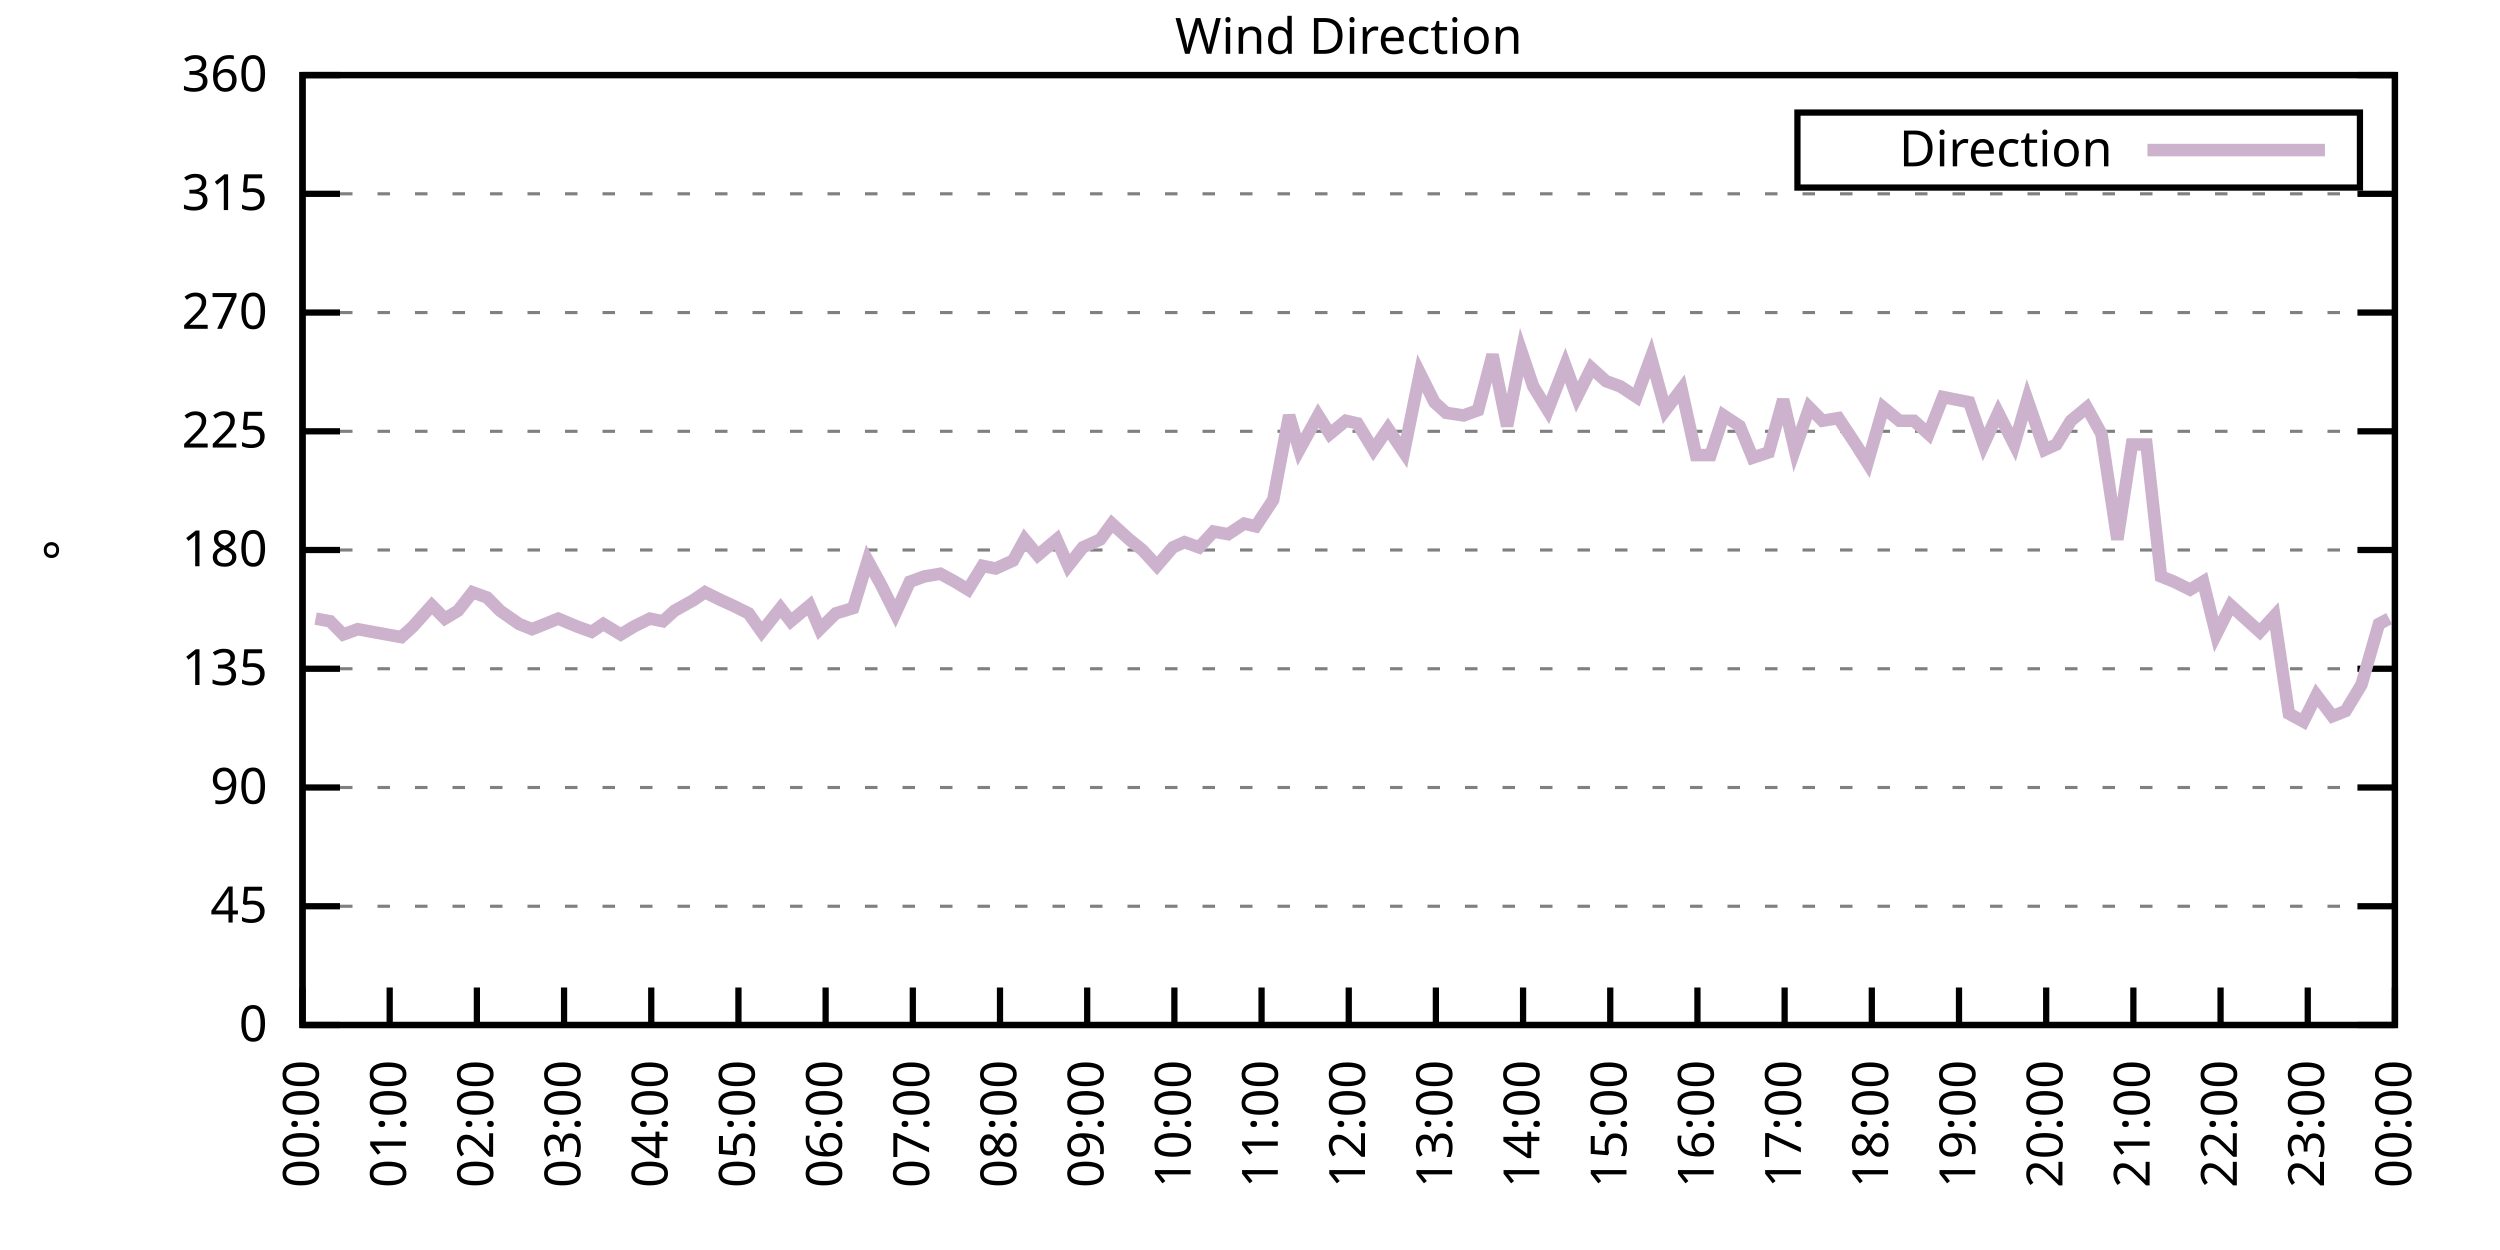
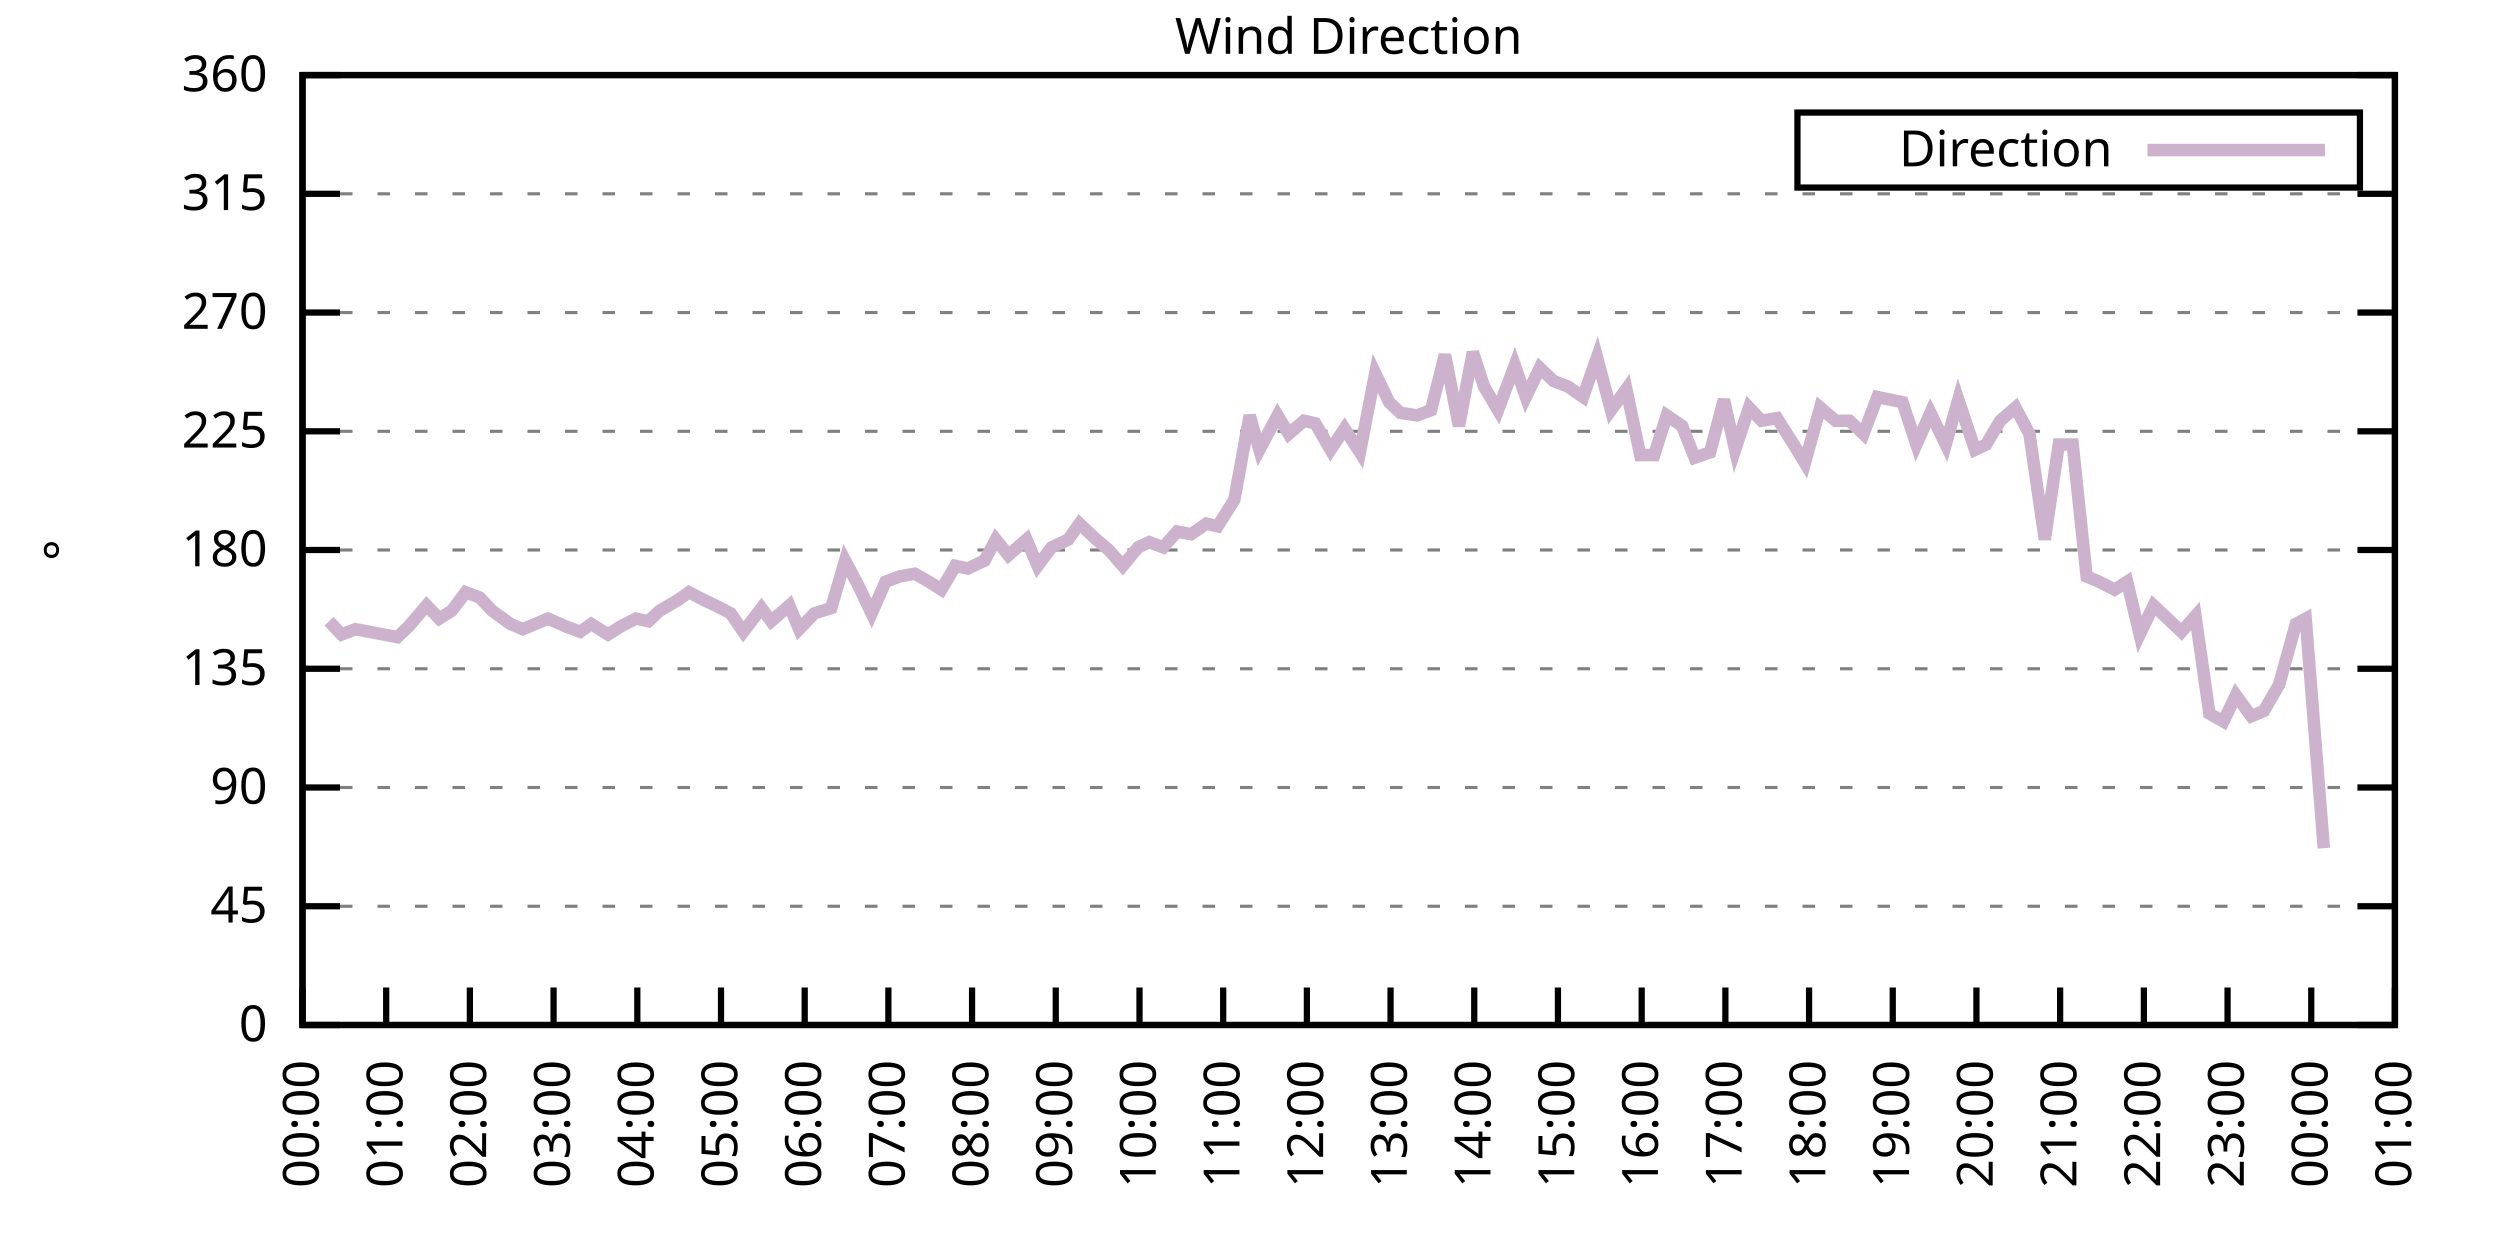
<svg xmlns="http://www.w3.org/2000/svg" xmlns:xlink="http://www.w3.org/1999/xlink" width="400" height="200" viewBox="0 0 400 200">
  <g id="gnuplot_canvas">
    <rect x="0" y="0" width="400" height="200" fill="none" />
    <defs>
      <circle id="gpDot" r="0.5" stroke-width="0.5" stroke="currentColor" />
      <path id="gpPt0" stroke-width="0.333" stroke="currentColor" d="M-1,0 h2 M0,-1 v2" />
      <path id="gpPt1" stroke-width="0.333" stroke="currentColor" d="M-1,-1 L1,1 M1,-1 L-1,1" />
      <path id="gpPt2" stroke-width="0.333" stroke="currentColor" d="M-1,0 L1,0 M0,-1 L0,1 M-1,-1 L1,1 M-1,1 L1,-1" />
      <rect id="gpPt3" stroke-width="0.333" stroke="currentColor" x="-1" y="-1" width="2" height="2" />
      <rect id="gpPt4" stroke-width="0.333" stroke="currentColor" fill="currentColor" x="-1" y="-1" width="2" height="2" />
      <circle id="gpPt5" stroke-width="0.333" stroke="currentColor" cx="0" cy="0" r="1" />
      <use xlink:href="#gpPt5" id="gpPt6" fill="currentColor" stroke="none" />
      <path id="gpPt7" stroke-width="0.333" stroke="currentColor" d="M0,-1.33 L-1.33,0.67 L1.33,0.67 z" />
      <use xlink:href="#gpPt7" id="gpPt8" fill="currentColor" stroke="none" />
      <use xlink:href="#gpPt7" id="gpPt9" stroke="currentColor" transform="rotate(180)" />
      <use xlink:href="#gpPt9" id="gpPt10" fill="currentColor" stroke="none" />
      <use xlink:href="#gpPt3" id="gpPt11" stroke="currentColor" transform="rotate(45)" />
      <use xlink:href="#gpPt11" id="gpPt12" fill="currentColor" stroke="none" />
      <path id="gpPt13" stroke-width="0.333" stroke="currentColor" d="M0,1.330 L1.265,0.411 L0.782,-1.067 L-0.782,-1.076 L-1.265,0.411 z" />
      <use xlink:href="#gpPt13" id="gpPt14" fill="currentColor" stroke="none" />
      <filter id="textbox" filterUnits="objectBoundingBox" x="0" y="0" height="1" width="1">
        <feFlood flood-color="white" flood-opacity="1" result="bgnd" />
        <feComposite in="SourceGraphic" in2="bgnd" operator="atop" />
      </filter>
      <filter id="greybox" filterUnits="objectBoundingBox" x="0" y="0" height="1" width="1">
        <feFlood flood-color="lightgrey" flood-opacity="1" result="grey" />
        <feComposite in="SourceGraphic" in2="grey" operator="atop" />
      </filter>
    </defs>
    <g fill="none" color="white" stroke="currentColor" stroke-width="1.00" stroke-linecap="butt" stroke-linejoin="miter">
</g>
    <g fill="none" color="black" stroke="currentColor" stroke-width="1.00" stroke-linecap="butt" stroke-linejoin="miter">
      <g stroke="none" shape-rendering="crispEdges">
        <polygon fill="rgb(255, 255, 255)" points="48.40,164.00 383.18,164.00 383.18,12.02 48.40,12.02 " />
      </g>
    </g>
    <g fill="none" color="black" stroke="currentColor" stroke-width="1.00" stroke-linecap="butt" stroke-linejoin="miter">
</g>
    <g fill="none" color="black" stroke="black" stroke-width="0.50" stroke-linecap="butt" stroke-linejoin="miter">
</g>
    <g fill="none" color="gray" stroke="currentColor" stroke-width="0.50" stroke-linecap="butt" stroke-linejoin="miter">
      <path stroke="gray" stroke-dasharray="2,4" class="gridline" d="M48.40,164.00 L383.19,164.00  " />
    </g>
    <g fill="none" color="gray" stroke="gray" stroke-width="1.00" stroke-linecap="butt" stroke-linejoin="miter">
</g>
    <g fill="none" color="black" stroke="currentColor" stroke-width="1.00" stroke-linecap="butt" stroke-linejoin="miter">
      <path stroke="black" d="M48.40,164.00 L54.40,164.00 M383.19,164.00 L377.19,164.00  " />
      <g transform="translate(42.80,166.60)" stroke="none" fill="black" font-family="Sans" font-size="8.00" text-anchor="end">
        <text>
          <tspan font-family="Sans"> 0</tspan>
        </text>
      </g>
    </g>
    <g fill="none" color="black" stroke="currentColor" stroke-width="1.00" stroke-linecap="butt" stroke-linejoin="miter">
</g>
    <g fill="none" color="black" stroke="black" stroke-width="0.50" stroke-linecap="butt" stroke-linejoin="miter">
</g>
    <g fill="none" color="gray" stroke="currentColor" stroke-width="0.50" stroke-linecap="butt" stroke-linejoin="miter">
      <path stroke="gray" stroke-dasharray="2,4" class="gridline" d="M48.40,145.00 L383.19,145.00  " />
    </g>
    <g fill="none" color="gray" stroke="gray" stroke-width="1.00" stroke-linecap="butt" stroke-linejoin="miter">
</g>
    <g fill="none" color="black" stroke="currentColor" stroke-width="1.00" stroke-linecap="butt" stroke-linejoin="miter">
      <path stroke="black" d="M48.40,145.00 L54.40,145.00 M383.19,145.00 L377.19,145.00  " />
      <g transform="translate(42.80,147.60)" stroke="none" fill="black" font-family="Sans" font-size="8.00" text-anchor="end">
        <text>
          <tspan font-family="Sans"> 45</tspan>
        </text>
      </g>
    </g>
    <g fill="none" color="black" stroke="currentColor" stroke-width="1.00" stroke-linecap="butt" stroke-linejoin="miter">
</g>
    <g fill="none" color="black" stroke="black" stroke-width="0.50" stroke-linecap="butt" stroke-linejoin="miter">
</g>
    <g fill="none" color="gray" stroke="currentColor" stroke-width="0.50" stroke-linecap="butt" stroke-linejoin="miter">
      <path stroke="gray" stroke-dasharray="2,4" class="gridline" d="M48.40,126.00 L383.19,126.00  " />
    </g>
    <g fill="none" color="gray" stroke="gray" stroke-width="1.00" stroke-linecap="butt" stroke-linejoin="miter">
</g>
    <g fill="none" color="black" stroke="currentColor" stroke-width="1.00" stroke-linecap="butt" stroke-linejoin="miter">
      <path stroke="black" d="M48.40,126.00 L54.40,126.00 M383.19,126.00 L377.19,126.00  " />
      <g transform="translate(42.80,128.60)" stroke="none" fill="black" font-family="Sans" font-size="8.00" text-anchor="end">
        <text>
          <tspan font-family="Sans"> 90</tspan>
        </text>
      </g>
    </g>
    <g fill="none" color="black" stroke="currentColor" stroke-width="1.00" stroke-linecap="butt" stroke-linejoin="miter">
</g>
    <g fill="none" color="black" stroke="black" stroke-width="0.50" stroke-linecap="butt" stroke-linejoin="miter">
</g>
    <g fill="none" color="gray" stroke="currentColor" stroke-width="0.50" stroke-linecap="butt" stroke-linejoin="miter">
      <path stroke="gray" stroke-dasharray="2,4" class="gridline" d="M48.40,107.00 L383.19,107.00  " />
    </g>
    <g fill="none" color="gray" stroke="gray" stroke-width="1.00" stroke-linecap="butt" stroke-linejoin="miter">
</g>
    <g fill="none" color="black" stroke="currentColor" stroke-width="1.00" stroke-linecap="butt" stroke-linejoin="miter">
      <path stroke="black" d="M48.40,107.00 L54.40,107.00 M383.19,107.00 L377.19,107.00  " />
      <g transform="translate(42.80,109.60)" stroke="none" fill="black" font-family="Sans" font-size="8.00" text-anchor="end">
        <text>
          <tspan font-family="Sans"> 135</tspan>
        </text>
      </g>
    </g>
    <g fill="none" color="black" stroke="currentColor" stroke-width="1.00" stroke-linecap="butt" stroke-linejoin="miter">
</g>
    <g fill="none" color="black" stroke="black" stroke-width="0.50" stroke-linecap="butt" stroke-linejoin="miter">
</g>
    <g fill="none" color="gray" stroke="currentColor" stroke-width="0.50" stroke-linecap="butt" stroke-linejoin="miter">
      <path stroke="gray" stroke-dasharray="2,4" class="gridline" d="M48.40,88.00 L383.19,88.00  " />
    </g>
    <g fill="none" color="gray" stroke="gray" stroke-width="1.00" stroke-linecap="butt" stroke-linejoin="miter">
</g>
    <g fill="none" color="black" stroke="currentColor" stroke-width="1.00" stroke-linecap="butt" stroke-linejoin="miter">
      <path stroke="black" d="M48.40,88.00 L54.40,88.00 M383.19,88.00 L377.19,88.00  " />
      <g transform="translate(42.80,90.60)" stroke="none" fill="black" font-family="Sans" font-size="8.00" text-anchor="end">
        <text>
          <tspan font-family="Sans"> 180</tspan>
        </text>
      </g>
    </g>
    <g fill="none" color="black" stroke="currentColor" stroke-width="1.00" stroke-linecap="butt" stroke-linejoin="miter">
</g>
    <g fill="none" color="black" stroke="black" stroke-width="0.50" stroke-linecap="butt" stroke-linejoin="miter">
</g>
    <g fill="none" color="gray" stroke="currentColor" stroke-width="0.50" stroke-linecap="butt" stroke-linejoin="miter">
      <path stroke="gray" stroke-dasharray="2,4" class="gridline" d="M48.40,69.01 L383.19,69.01  " />
    </g>
    <g fill="none" color="gray" stroke="gray" stroke-width="1.00" stroke-linecap="butt" stroke-linejoin="miter">
</g>
    <g fill="none" color="black" stroke="currentColor" stroke-width="1.00" stroke-linecap="butt" stroke-linejoin="miter">
      <path stroke="black" d="M48.40,69.01 L54.40,69.01 M383.19,69.01 L377.19,69.01  " />
      <g transform="translate(42.80,71.61)" stroke="none" fill="black" font-family="Sans" font-size="8.00" text-anchor="end">
        <text>
          <tspan font-family="Sans"> 225</tspan>
        </text>
      </g>
    </g>
    <g fill="none" color="black" stroke="currentColor" stroke-width="1.00" stroke-linecap="butt" stroke-linejoin="miter">
</g>
    <g fill="none" color="black" stroke="black" stroke-width="0.50" stroke-linecap="butt" stroke-linejoin="miter">
</g>
    <g fill="none" color="gray" stroke="currentColor" stroke-width="0.50" stroke-linecap="butt" stroke-linejoin="miter">
      <path stroke="gray" stroke-dasharray="2,4" class="gridline" d="M48.40,50.01 L383.19,50.01  " />
    </g>
    <g fill="none" color="gray" stroke="gray" stroke-width="1.00" stroke-linecap="butt" stroke-linejoin="miter">
</g>
    <g fill="none" color="black" stroke="currentColor" stroke-width="1.00" stroke-linecap="butt" stroke-linejoin="miter">
      <path stroke="black" d="M48.40,50.01 L54.40,50.01 M383.19,50.01 L377.19,50.01  " />
      <g transform="translate(42.80,52.61)" stroke="none" fill="black" font-family="Sans" font-size="8.00" text-anchor="end">
        <text>
          <tspan font-family="Sans"> 270</tspan>
        </text>
      </g>
    </g>
    <g fill="none" color="black" stroke="currentColor" stroke-width="1.00" stroke-linecap="butt" stroke-linejoin="miter">
</g>
    <g fill="none" color="black" stroke="black" stroke-width="0.50" stroke-linecap="butt" stroke-linejoin="miter">
</g>
    <g fill="none" color="gray" stroke="currentColor" stroke-width="0.50" stroke-linecap="butt" stroke-linejoin="miter">
      <path stroke="gray" stroke-dasharray="2,4" class="gridline" d="M48.40,31.01 L383.19,31.01  " />
    </g>
    <g fill="none" color="gray" stroke="gray" stroke-width="1.00" stroke-linecap="butt" stroke-linejoin="miter">
</g>
    <g fill="none" color="black" stroke="currentColor" stroke-width="1.00" stroke-linecap="butt" stroke-linejoin="miter">
      <path stroke="black" d="M48.40,31.01 L54.40,31.01 M383.19,31.01 L377.19,31.01  " />
      <g transform="translate(42.80,33.61)" stroke="none" fill="black" font-family="Sans" font-size="8.00" text-anchor="end">
        <text>
          <tspan font-family="Sans"> 315</tspan>
        </text>
      </g>
    </g>
    <g fill="none" color="black" stroke="currentColor" stroke-width="1.00" stroke-linecap="butt" stroke-linejoin="miter">
</g>
    <g fill="none" color="black" stroke="black" stroke-width="0.50" stroke-linecap="butt" stroke-linejoin="miter">
</g>
    <g fill="none" color="gray" stroke="currentColor" stroke-width="0.50" stroke-linecap="butt" stroke-linejoin="miter">
      <path stroke="gray" stroke-dasharray="2,4" class="gridline" d="M48.40,12.01 L383.19,12.01  " />
    </g>
    <g fill="none" color="gray" stroke="gray" stroke-width="1.00" stroke-linecap="butt" stroke-linejoin="miter">
</g>
    <g fill="none" color="black" stroke="currentColor" stroke-width="1.00" stroke-linecap="butt" stroke-linejoin="miter">
      <path stroke="black" d="M48.40,12.01 L54.40,12.01 M383.19,12.01 L377.19,12.01  " />
      <g transform="translate(42.80,14.61)" stroke="none" fill="black" font-family="Sans" font-size="8.00" text-anchor="end">
        <text>
          <tspan font-family="Sans"> 360</tspan>
        </text>
      </g>
    </g>
    <g fill="none" color="black" stroke="currentColor" stroke-width="1.00" stroke-linecap="butt" stroke-linejoin="miter">
      <path stroke="black" d="M48.40,164.00 L48.40,158.00  " />
      <g transform="translate(51.00,169.60) rotate(270.00)" stroke="none" fill="black" font-family="Sans" font-size="8.00" text-anchor="end">
        <text>
          <tspan font-family="Sans">00:00</tspan>
        </text>
      </g>
    </g>
    <g fill="none" color="black" stroke="currentColor" stroke-width="1.00" stroke-linecap="butt" stroke-linejoin="miter">
-       <path stroke="black" d="M62.35,164.00 L62.35,158.00  " />
-       <g transform="translate(64.95,169.60) rotate(270.00)" stroke="none" fill="black" font-family="Sans" font-size="8.00" text-anchor="end">
+       <path stroke="black" d="M61.79,164.00 L61.79,158.00  " />
+       <g transform="translate(64.39,169.60) rotate(270.00)" stroke="none" fill="black" font-family="Sans" font-size="8.00" text-anchor="end">
        <text>
          <tspan font-family="Sans">01:00</tspan>
        </text>
      </g>
    </g>
    <g fill="none" color="black" stroke="currentColor" stroke-width="1.00" stroke-linecap="butt" stroke-linejoin="miter">
-       <path stroke="black" d="M76.30,164.00 L76.30,158.00  " />
-       <g transform="translate(78.90,169.60) rotate(270.00)" stroke="none" fill="black" font-family="Sans" font-size="8.00" text-anchor="end">
+       <path stroke="black" d="M75.18,164.00 L75.18,158.00  " />
+       <g transform="translate(77.78,169.60) rotate(270.00)" stroke="none" fill="black" font-family="Sans" font-size="8.00" text-anchor="end">
        <text>
          <tspan font-family="Sans">02:00</tspan>
        </text>
      </g>
    </g>
    <g fill="none" color="black" stroke="currentColor" stroke-width="1.00" stroke-linecap="butt" stroke-linejoin="miter">
-       <path stroke="black" d="M90.25,164.00 L90.25,158.00  " />
-       <g transform="translate(92.85,169.60) rotate(270.00)" stroke="none" fill="black" font-family="Sans" font-size="8.00" text-anchor="end">
+       <path stroke="black" d="M88.57,164.00 L88.57,158.00  " />
+       <g transform="translate(91.17,169.60) rotate(270.00)" stroke="none" fill="black" font-family="Sans" font-size="8.00" text-anchor="end">
        <text>
          <tspan font-family="Sans">03:00</tspan>
        </text>
      </g>
    </g>
    <g fill="none" color="black" stroke="currentColor" stroke-width="1.00" stroke-linecap="butt" stroke-linejoin="miter">
-       <path stroke="black" d="M104.20,164.00 L104.20,158.00  " />
-       <g transform="translate(106.80,169.60) rotate(270.00)" stroke="none" fill="black" font-family="Sans" font-size="8.00" text-anchor="end">
+       <path stroke="black" d="M101.97,164.00 L101.97,158.00  " />
+       <g transform="translate(104.57,169.60) rotate(270.00)" stroke="none" fill="black" font-family="Sans" font-size="8.00" text-anchor="end">
        <text>
          <tspan font-family="Sans">04:00</tspan>
        </text>
      </g>
    </g>
    <g fill="none" color="black" stroke="currentColor" stroke-width="1.00" stroke-linecap="butt" stroke-linejoin="miter">
-       <path stroke="black" d="M118.15,164.00 L118.15,158.00  " />
-       <g transform="translate(120.75,169.60) rotate(270.00)" stroke="none" fill="black" font-family="Sans" font-size="8.00" text-anchor="end">
+       <path stroke="black" d="M115.36,164.00 L115.36,158.00  " />
+       <g transform="translate(117.96,169.60) rotate(270.00)" stroke="none" fill="black" font-family="Sans" font-size="8.00" text-anchor="end">
        <text>
          <tspan font-family="Sans">05:00</tspan>
        </text>
      </g>
    </g>
    <g fill="none" color="black" stroke="currentColor" stroke-width="1.00" stroke-linecap="butt" stroke-linejoin="miter">
-       <path stroke="black" d="M132.10,164.00 L132.10,158.00  " />
-       <g transform="translate(134.70,169.60) rotate(270.00)" stroke="none" fill="black" font-family="Sans" font-size="8.00" text-anchor="end">
+       <path stroke="black" d="M128.75,164.00 L128.75,158.00  " />
+       <g transform="translate(131.35,169.60) rotate(270.00)" stroke="none" fill="black" font-family="Sans" font-size="8.00" text-anchor="end">
        <text>
          <tspan font-family="Sans">06:00</tspan>
        </text>
      </g>
    </g>
    <g fill="none" color="black" stroke="currentColor" stroke-width="1.00" stroke-linecap="butt" stroke-linejoin="miter">
-       <path stroke="black" d="M146.05,164.00 L146.05,158.00  " />
-       <g transform="translate(148.65,169.60) rotate(270.00)" stroke="none" fill="black" font-family="Sans" font-size="8.00" text-anchor="end">
+       <path stroke="black" d="M142.14,164.00 L142.14,158.00  " />
+       <g transform="translate(144.74,169.60) rotate(270.00)" stroke="none" fill="black" font-family="Sans" font-size="8.00" text-anchor="end">
        <text>
          <tspan font-family="Sans">07:00</tspan>
        </text>
      </g>
    </g>
    <g fill="none" color="black" stroke="currentColor" stroke-width="1.00" stroke-linecap="butt" stroke-linejoin="miter">
-       <path stroke="black" d="M160.00,164.00 L160.00,158.00  " />
-       <g transform="translate(162.60,169.60) rotate(270.00)" stroke="none" fill="black" font-family="Sans" font-size="8.00" text-anchor="end">
+       <path stroke="black" d="M155.53,164.00 L155.53,158.00  " />
+       <g transform="translate(158.13,169.60) rotate(270.00)" stroke="none" fill="black" font-family="Sans" font-size="8.00" text-anchor="end">
        <text>
          <tspan font-family="Sans">08:00</tspan>
        </text>
      </g>
    </g>
    <g fill="none" color="black" stroke="currentColor" stroke-width="1.00" stroke-linecap="butt" stroke-linejoin="miter">
-       <path stroke="black" d="M173.95,164.00 L173.95,158.00  " />
-       <g transform="translate(176.55,169.60) rotate(270.00)" stroke="none" fill="black" font-family="Sans" font-size="8.00" text-anchor="end">
+       <path stroke="black" d="M168.92,164.00 L168.92,158.00  " />
+       <g transform="translate(171.52,169.60) rotate(270.00)" stroke="none" fill="black" font-family="Sans" font-size="8.00" text-anchor="end">
        <text>
          <tspan font-family="Sans">09:00</tspan>
        </text>
      </g>
    </g>
    <g fill="none" color="black" stroke="currentColor" stroke-width="1.00" stroke-linecap="butt" stroke-linejoin="miter">
-       <path stroke="black" d="M187.90,164.00 L187.90,158.00  " />
-       <g transform="translate(190.50,169.60) rotate(270.00)" stroke="none" fill="black" font-family="Sans" font-size="8.00" text-anchor="end">
+       <path stroke="black" d="M182.32,164.00 L182.32,158.00  " />
+       <g transform="translate(184.92,169.60) rotate(270.00)" stroke="none" fill="black" font-family="Sans" font-size="8.00" text-anchor="end">
        <text>
          <tspan font-family="Sans">10:00</tspan>
        </text>
      </g>
    </g>
    <g fill="none" color="black" stroke="currentColor" stroke-width="1.00" stroke-linecap="butt" stroke-linejoin="miter">
-       <path stroke="black" d="M201.85,164.00 L201.85,158.00  " />
-       <g transform="translate(204.45,169.60) rotate(270.00)" stroke="none" fill="black" font-family="Sans" font-size="8.00" text-anchor="end">
+       <path stroke="black" d="M195.71,164.00 L195.71,158.00  " />
+       <g transform="translate(198.31,169.60) rotate(270.00)" stroke="none" fill="black" font-family="Sans" font-size="8.00" text-anchor="end">
        <text>
          <tspan font-family="Sans">11:00</tspan>
        </text>
      </g>
    </g>
    <g fill="none" color="black" stroke="currentColor" stroke-width="1.00" stroke-linecap="butt" stroke-linejoin="miter">
-       <path stroke="black" d="M215.80,164.00 L215.80,158.00  " />
-       <g transform="translate(218.40,169.60) rotate(270.00)" stroke="none" fill="black" font-family="Sans" font-size="8.00" text-anchor="end">
+       <path stroke="black" d="M209.10,164.00 L209.10,158.00  " />
+       <g transform="translate(211.70,169.60) rotate(270.00)" stroke="none" fill="black" font-family="Sans" font-size="8.00" text-anchor="end">
        <text>
          <tspan font-family="Sans">12:00</tspan>
        </text>
      </g>
    </g>
    <g fill="none" color="black" stroke="currentColor" stroke-width="1.00" stroke-linecap="butt" stroke-linejoin="miter">
-       <path stroke="black" d="M229.74,164.00 L229.74,158.00  " />
-       <g transform="translate(232.34,169.60) rotate(270.00)" stroke="none" fill="black" font-family="Sans" font-size="8.00" text-anchor="end">
+       <path stroke="black" d="M222.49,164.00 L222.49,158.00  " />
+       <g transform="translate(225.09,169.60) rotate(270.00)" stroke="none" fill="black" font-family="Sans" font-size="8.00" text-anchor="end">
        <text>
          <tspan font-family="Sans">13:00</tspan>
        </text>
      </g>
    </g>
    <g fill="none" color="black" stroke="currentColor" stroke-width="1.00" stroke-linecap="butt" stroke-linejoin="miter">
-       <path stroke="black" d="M243.69,164.00 L243.69,158.00  " />
-       <g transform="translate(246.29,169.60) rotate(270.00)" stroke="none" fill="black" font-family="Sans" font-size="8.00" text-anchor="end">
+       <path stroke="black" d="M235.88,164.00 L235.88,158.00  " />
+       <g transform="translate(238.48,169.60) rotate(270.00)" stroke="none" fill="black" font-family="Sans" font-size="8.00" text-anchor="end">
        <text>
          <tspan font-family="Sans">14:00</tspan>
        </text>
      </g>
    </g>
    <g fill="none" color="black" stroke="currentColor" stroke-width="1.00" stroke-linecap="butt" stroke-linejoin="miter">
-       <path stroke="black" d="M257.64,164.00 L257.64,158.00  " />
-       <g transform="translate(260.24,169.60) rotate(270.00)" stroke="none" fill="black" font-family="Sans" font-size="8.00" text-anchor="end">
+       <path stroke="black" d="M249.27,164.00 L249.27,158.00  " />
+       <g transform="translate(251.87,169.60) rotate(270.00)" stroke="none" fill="black" font-family="Sans" font-size="8.00" text-anchor="end">
        <text>
          <tspan font-family="Sans">15:00</tspan>
        </text>
      </g>
    </g>
    <g fill="none" color="black" stroke="currentColor" stroke-width="1.00" stroke-linecap="butt" stroke-linejoin="miter">
-       <path stroke="black" d="M271.59,164.00 L271.59,158.00  " />
-       <g transform="translate(274.19,169.60) rotate(270.00)" stroke="none" fill="black" font-family="Sans" font-size="8.00" text-anchor="end">
+       <path stroke="black" d="M262.67,164.00 L262.67,158.00  " />
+       <g transform="translate(265.27,169.60) rotate(270.00)" stroke="none" fill="black" font-family="Sans" font-size="8.00" text-anchor="end">
        <text>
          <tspan font-family="Sans">16:00</tspan>
        </text>
      </g>
    </g>
    <g fill="none" color="black" stroke="currentColor" stroke-width="1.00" stroke-linecap="butt" stroke-linejoin="miter">
-       <path stroke="black" d="M285.54,164.00 L285.54,158.00  " />
-       <g transform="translate(288.14,169.60) rotate(270.00)" stroke="none" fill="black" font-family="Sans" font-size="8.00" text-anchor="end">
+       <path stroke="black" d="M276.06,164.00 L276.06,158.00  " />
+       <g transform="translate(278.66,169.60) rotate(270.00)" stroke="none" fill="black" font-family="Sans" font-size="8.00" text-anchor="end">
        <text>
          <tspan font-family="Sans">17:00</tspan>
        </text>
      </g>
    </g>
    <g fill="none" color="black" stroke="currentColor" stroke-width="1.00" stroke-linecap="butt" stroke-linejoin="miter">
-       <path stroke="black" d="M299.49,164.00 L299.49,158.00  " />
-       <g transform="translate(302.09,169.60) rotate(270.00)" stroke="none" fill="black" font-family="Sans" font-size="8.00" text-anchor="end">
+       <path stroke="black" d="M289.45,164.00 L289.45,158.00  " />
+       <g transform="translate(292.05,169.60) rotate(270.00)" stroke="none" fill="black" font-family="Sans" font-size="8.00" text-anchor="end">
        <text>
          <tspan font-family="Sans">18:00</tspan>
        </text>
      </g>
    </g>
    <g fill="none" color="black" stroke="currentColor" stroke-width="1.00" stroke-linecap="butt" stroke-linejoin="miter">
-       <path stroke="black" d="M313.44,164.00 L313.44,158.00  " />
-       <g transform="translate(316.04,169.60) rotate(270.00)" stroke="none" fill="black" font-family="Sans" font-size="8.00" text-anchor="end">
+       <path stroke="black" d="M302.84,164.00 L302.84,158.00  " />
+       <g transform="translate(305.44,169.60) rotate(270.00)" stroke="none" fill="black" font-family="Sans" font-size="8.00" text-anchor="end">
        <text>
          <tspan font-family="Sans">19:00</tspan>
        </text>
      </g>
    </g>
    <g fill="none" color="black" stroke="currentColor" stroke-width="1.00" stroke-linecap="butt" stroke-linejoin="miter">
-       <path stroke="black" d="M327.39,164.00 L327.39,158.00  " />
-       <g transform="translate(329.99,169.60) rotate(270.00)" stroke="none" fill="black" font-family="Sans" font-size="8.00" text-anchor="end">
+       <path stroke="black" d="M316.23,164.00 L316.23,158.00  " />
+       <g transform="translate(318.83,169.60) rotate(270.00)" stroke="none" fill="black" font-family="Sans" font-size="8.00" text-anchor="end">
        <text>
          <tspan font-family="Sans">20:00</tspan>
        </text>
      </g>
    </g>
    <g fill="none" color="black" stroke="currentColor" stroke-width="1.00" stroke-linecap="butt" stroke-linejoin="miter">
-       <path stroke="black" d="M341.34,164.00 L341.34,158.00  " />
-       <g transform="translate(343.94,169.60) rotate(270.00)" stroke="none" fill="black" font-family="Sans" font-size="8.00" text-anchor="end">
+       <path stroke="black" d="M329.62,164.00 L329.62,158.00  " />
+       <g transform="translate(332.22,169.60) rotate(270.00)" stroke="none" fill="black" font-family="Sans" font-size="8.00" text-anchor="end">
        <text>
          <tspan font-family="Sans">21:00</tspan>
        </text>
      </g>
    </g>
    <g fill="none" color="black" stroke="currentColor" stroke-width="1.00" stroke-linecap="butt" stroke-linejoin="miter">
-       <path stroke="black" d="M355.29,164.00 L355.29,158.00  " />
-       <g transform="translate(357.89,169.60) rotate(270.00)" stroke="none" fill="black" font-family="Sans" font-size="8.00" text-anchor="end">
+       <path stroke="black" d="M343.02,164.00 L343.02,158.00  " />
+       <g transform="translate(345.62,169.60) rotate(270.00)" stroke="none" fill="black" font-family="Sans" font-size="8.00" text-anchor="end">
        <text>
          <tspan font-family="Sans">22:00</tspan>
        </text>
      </g>
    </g>
    <g fill="none" color="black" stroke="currentColor" stroke-width="1.00" stroke-linecap="butt" stroke-linejoin="miter">
-       <path stroke="black" d="M369.24,164.00 L369.24,158.00  " />
-       <g transform="translate(371.84,169.60) rotate(270.00)" stroke="none" fill="black" font-family="Sans" font-size="8.00" text-anchor="end">
+       <path stroke="black" d="M356.41,164.00 L356.41,158.00  " />
+       <g transform="translate(359.01,169.60) rotate(270.00)" stroke="none" fill="black" font-family="Sans" font-size="8.00" text-anchor="end">
        <text>
          <tspan font-family="Sans">23:00</tspan>
+         </text>
+       </g>
+     </g>
+     <g fill="none" color="black" stroke="currentColor" stroke-width="1.00" stroke-linecap="butt" stroke-linejoin="miter">
+       <path stroke="black" d="M369.80,164.00 L369.80,158.00  " />
+       <g transform="translate(372.40,169.60) rotate(270.00)" stroke="none" fill="black" font-family="Sans" font-size="8.00" text-anchor="end">
+         <text>
+           <tspan font-family="Sans">00:00</tspan>
        </text>
      </g>
    </g>
    <g fill="none" color="black" stroke="currentColor" stroke-width="1.00" stroke-linecap="butt" stroke-linejoin="miter">
      <path stroke="black" d="M383.19,164.00 L383.19,158.00  " />
      <g transform="translate(385.79,169.60) rotate(270.00)" stroke="none" fill="black" font-family="Sans" font-size="8.00" text-anchor="end">
        <text>
-           <tspan font-family="Sans">00:00</tspan>
+           <tspan font-family="Sans">01:00</tspan>
        </text>
      </g>
    </g>
    <g fill="none" color="black" stroke="currentColor" stroke-width="1.00" stroke-linecap="butt" stroke-linejoin="miter">
</g>
    <g fill="none" color="black" stroke="currentColor" stroke-width="1.00" stroke-linecap="butt" stroke-linejoin="miter">
      <path stroke="black" d="M48.40,12.01 L48.40,164.00 L383.19,164.00 L383.19,12.01 L48.40,12.01 Z  " />
    </g>
    <g fill="none" color="black" stroke="currentColor" stroke-width="1.00" stroke-linecap="butt" stroke-linejoin="miter">
</g>
    <g fill="none" color="black" stroke="currentColor" stroke-width="1.00" stroke-linecap="butt" stroke-linejoin="miter">
      <path stroke="black" d="M287.59,30.01 L287.59,18.01 L377.59,18.01 L377.59,30.01 L287.59,30.01 Z  " />
    </g>
    <g id="Wind_direction_plot_1">
      <g fill="none" color="white" stroke="black" stroke-width="2.00" stroke-linecap="butt" stroke-linejoin="miter">
</g>
      <g fill="none" color="black" stroke="currentColor" stroke-width="2.00" stroke-linecap="butt" stroke-linejoin="miter">
        <g transform="translate(337.99,26.61)" stroke="none" fill="black" font-family="Sans" font-size="8.00" text-anchor="end">
          <text>
            <tspan font-family="Sans">Direction</tspan>
          </text>
        </g>
      </g>
      <g fill="none" color="black" stroke="currentColor" stroke-width="2.00" stroke-linecap="butt" stroke-linejoin="miter">
-         <path stroke="rgb(204, 178, 204)" d="M343.59,24.01 L371.99,24.01 M50.49,98.98 L52.82,99.40 L54.91,101.52 L57.23,100.67 L61.88,101.52 L64.21,101.94   L66.07,100.25 L69.09,96.87 L71.18,98.98 L73.28,97.72 L75.60,94.76 L77.93,95.60 L80.02,97.72 L83.04,99.83   L85.13,100.67 L87.23,99.83 L89.32,98.98 L92.34,100.25 L94.67,101.09 L96.53,99.83 L99.32,101.52 L101.41,100.25   L103.97,98.98 L106.06,99.40 L107.92,97.72 L110.94,96.03 L112.80,94.76 L115.36,96.03 L117.22,96.87 L119.78,98.14   L121.87,101.09 L124.89,97.29 L126.52,99.40 L129.54,96.87 L131.17,100.67 L133.72,98.14 L136.51,97.29 L138.84,89.69   L140.93,93.49 L143.26,98.14 L145.58,93.07 L147.91,92.23 L150.46,91.80 L152.79,93.07 L154.88,94.34 L157.21,90.54   L159.30,90.96 L162.09,89.69 L163.95,86.32 L166.04,88.85 L169.06,86.32 L170.92,90.54 L173.25,87.58 L176.04,86.32   L177.90,83.78 L180.69,86.32 L182.78,88.00 L185.11,90.54 L187.66,87.58 L189.52,86.74 L191.85,87.58 L194.17,85.05   L196.50,85.47 L199.06,83.78 L200.92,84.21 L203.71,79.98 L206.26,66.47 L207.89,71.96 L210.91,66.47 L212.77,69.43   L215.33,67.32 L217.19,67.74 L219.75,71.96 L222.07,68.58 L224.63,72.38 L227.19,59.72 L229.51,64.36 L231.37,66.05   L234.16,66.47 L236.49,65.63 L238.81,56.76 L241.14,68.16 L243.46,56.34 L245.32,61.83 L247.65,65.63 L250.44,58.45   L252.30,63.52 L254.62,58.87 L256.95,60.98 L259.27,61.83 L261.83,63.52 L264.15,57.18 L266.48,65.63 L269.04,62.25   L271.36,72.81 L273.69,72.81 L275.78,66.47 L278.34,68.16 L280.43,73.23 L282.99,72.38 L285.31,63.94 L287.17,71.96   L289.50,65.21 L291.59,67.32 L294.15,66.90 L296.94,71.12 L298.80,74.07 L301.35,65.21 L303.91,67.32 L306.23,67.32   L308.56,69.43 L310.88,63.52 L315.07,64.36 L317.39,71.12 L319.72,66.05 L322.28,71.12 L324.37,63.94 L327.16,71.96   L329.02,71.12 L331.34,67.32 L333.90,65.21 L336.23,69.43 L338.78,86.32 L341.11,71.12 L343.43,71.12 L345.76,92.23   L347.85,93.07 L350.41,94.34 L352.50,93.07 L354.59,101.52 L356.92,96.87 L359.24,98.98 L361.57,101.09 L363.89,98.56   L366.22,114.18 L368.54,115.45 L370.64,111.23 L373.19,114.60 L375.29,113.76 L377.84,109.54 L380.63,99.83 L382.26,98.98    " />
+         <path stroke="rgb(204, 178, 204)" d="M343.59,24.01 L371.99,24.01 M52.64,99.40 L54.65,101.52 L56.88,100.67 L61.35,101.52 L63.58,101.94 L65.36,100.25   L68.26,96.87 L70.27,98.98 L72.28,97.72 L74.51,94.76 L76.75,95.60 L78.75,97.72 L81.66,99.83 L83.66,100.67   L85.67,99.83 L87.68,98.98 L90.58,100.25 L92.82,101.09 L94.60,99.83 L97.28,101.52 L99.29,100.25 L101.74,98.98   L103.75,99.40 L105.54,97.72 L108.44,96.03 L110.22,94.76 L112.68,96.03 L114.47,96.87 L116.92,98.14 L118.93,101.09   L121.83,97.29 L123.39,99.40 L126.29,96.87 L127.86,100.67 L130.31,98.14 L132.99,97.29 L135.22,89.69 L137.23,93.49   L139.46,98.14 L141.69,93.07 L143.93,92.23 L146.38,91.80 L148.61,93.07 L150.62,94.34 L152.85,90.54 L154.86,90.96   L157.54,89.69 L159.33,86.32 L161.34,88.85 L164.24,86.32 L166.02,90.54 L168.25,87.58 L170.93,86.32 L172.72,83.78   L175.40,86.32 L177.41,88.00 L179.64,90.54 L182.09,87.58 L183.88,86.74 L186.11,87.58 L188.34,85.05 L190.57,85.47   L193.03,83.78 L194.81,84.21 L197.49,79.98 L199.95,66.47 L201.51,71.96 L204.41,66.47 L206.20,69.43 L208.65,67.32   L210.44,67.74 L212.89,71.96 L215.13,68.58 L217.58,72.38 L220.04,59.72 L222.27,64.36 L224.05,66.05 L226.73,66.47   L228.96,65.63 L231.20,56.76 L233.43,68.16 L235.66,56.34 L237.44,61.83 L239.68,65.63 L242.36,58.45 L244.14,63.52   L246.37,58.87 L248.60,60.98 L250.84,61.83 L253.29,63.52 L255.52,57.18 L257.76,65.63 L260.21,62.25 L262.44,72.81   L264.67,72.81 L266.68,66.47 L269.14,68.16 L271.15,73.23 L273.60,72.38 L275.83,63.94 L277.62,71.96 L279.85,65.21   L281.86,67.32 L284.32,66.90 L286.99,71.12 L288.78,74.07 L291.23,65.21 L293.69,67.32 L295.92,67.32 L298.15,69.43   L300.39,63.52 L304.40,64.36 L306.63,71.12 L308.87,66.05 L311.32,71.12 L313.33,63.94 L316.01,71.96 L317.79,71.12   L320.03,67.32 L322.48,65.21 L324.71,69.43 L327.17,86.32 L329.40,71.12 L331.63,71.12 L333.86,92.23 L335.87,93.07   L338.33,94.34 L340.34,93.07 L342.35,101.52 L344.58,96.87 L346.81,98.98 L349.04,101.09 L351.27,98.56 L353.51,114.18   L355.74,115.45 L357.75,111.23 L360.20,114.60 L362.21,113.76 L364.66,109.54 L367.34,99.83 L368.91,98.98 L371.81,135.71    " />
      </g>
    </g>
    <g fill="none" color="black" stroke="currentColor" stroke-width="2.00" stroke-linecap="butt" stroke-linejoin="miter">
</g>
    <g fill="none" color="black" stroke="black" stroke-width="1.00" stroke-linecap="butt" stroke-linejoin="miter">
</g>
    <g fill="none" color="black" stroke="currentColor" stroke-width="1.00" stroke-linecap="butt" stroke-linejoin="miter">
      <path stroke="black" d="M48.40,12.01 L48.40,164.00 L383.19,164.00 L383.19,12.01 L48.40,12.01 Z  " />
      <g transform="translate(12.80,88.01) rotate(270.00)" stroke="none" fill="black" font-family="Sans" font-size="8.00" text-anchor="middle">
        <text>
          <tspan font-family="Sans">°</tspan>
        </text>
      </g>
    </g>
    <g fill="none" color="black" stroke="currentColor" stroke-width="1.00" stroke-linecap="butt" stroke-linejoin="miter">
</g>
    <g fill="none" color="black" stroke="currentColor" stroke-width="1.00" stroke-linecap="butt" stroke-linejoin="miter">
      <g transform="translate(215.79,8.61)" stroke="none" fill="black" font-family="Sans" font-size="8.00" text-anchor="middle">
        <text>
          <tspan font-family="Sans">Wind Direction</tspan>
        </text>
      </g>
    </g>
    <g fill="none" color="black" stroke="currentColor" stroke-width="1.00" stroke-linecap="butt" stroke-linejoin="miter">
</g>
  </g>
</svg>
